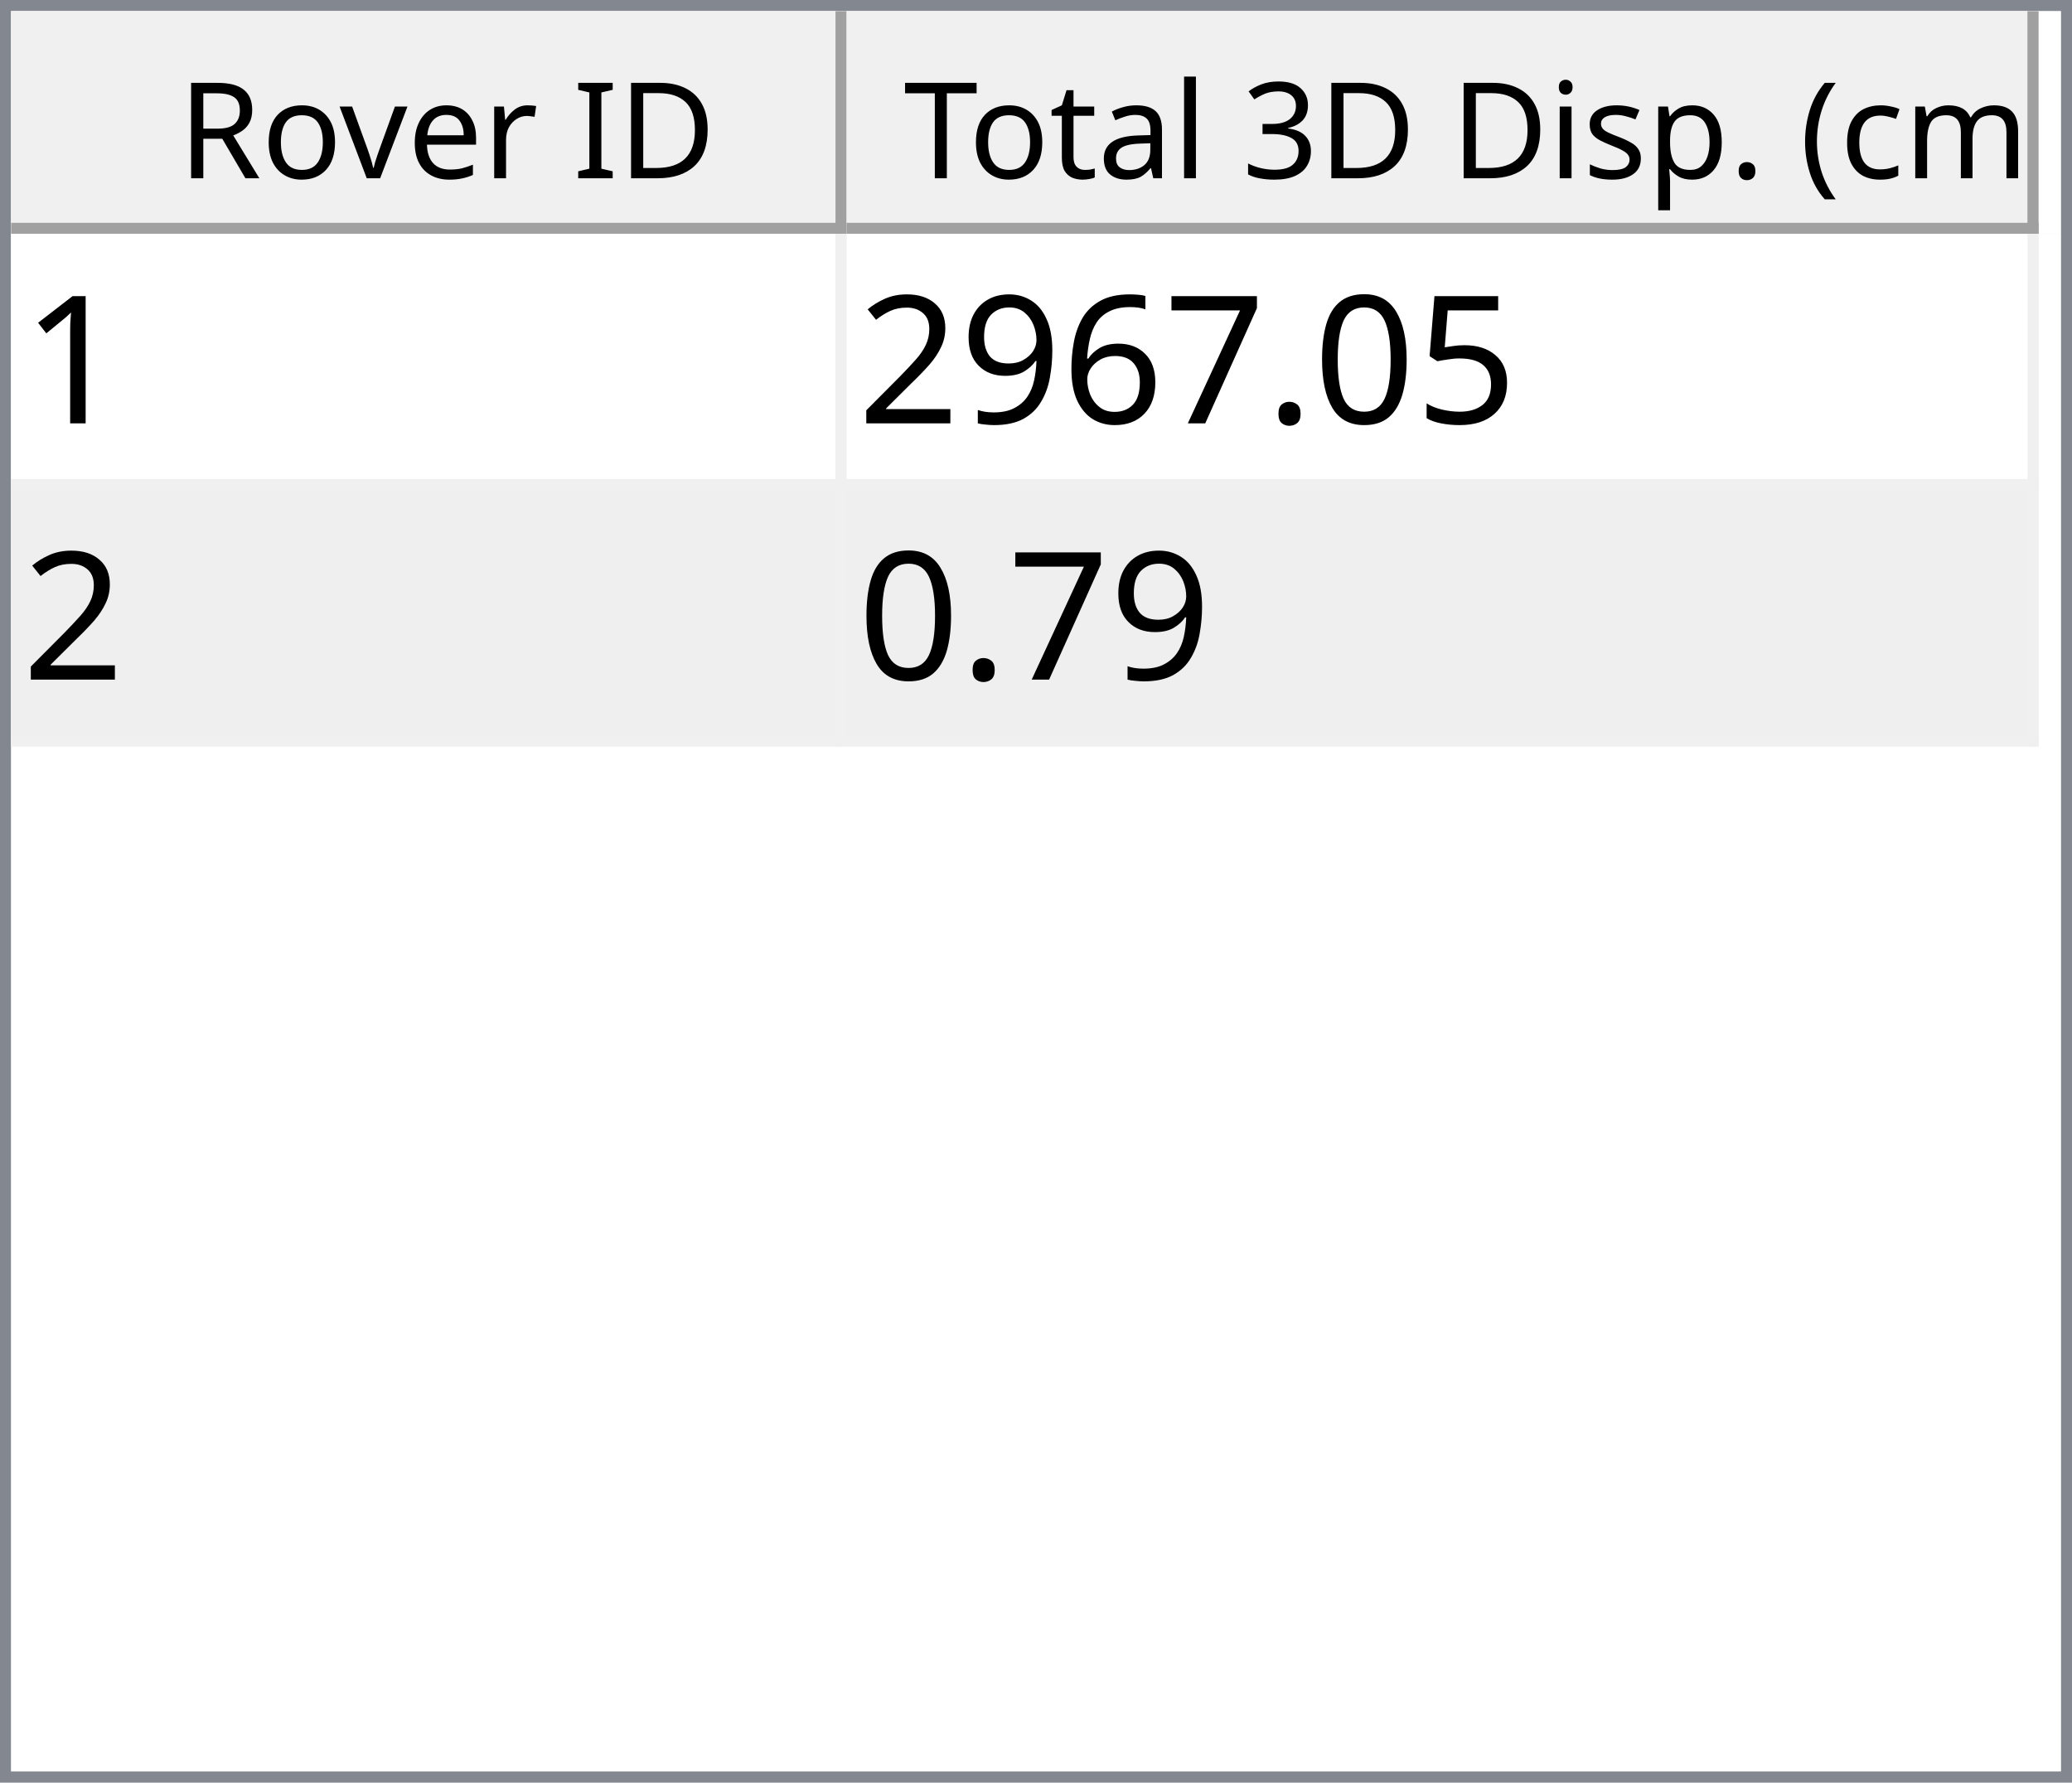
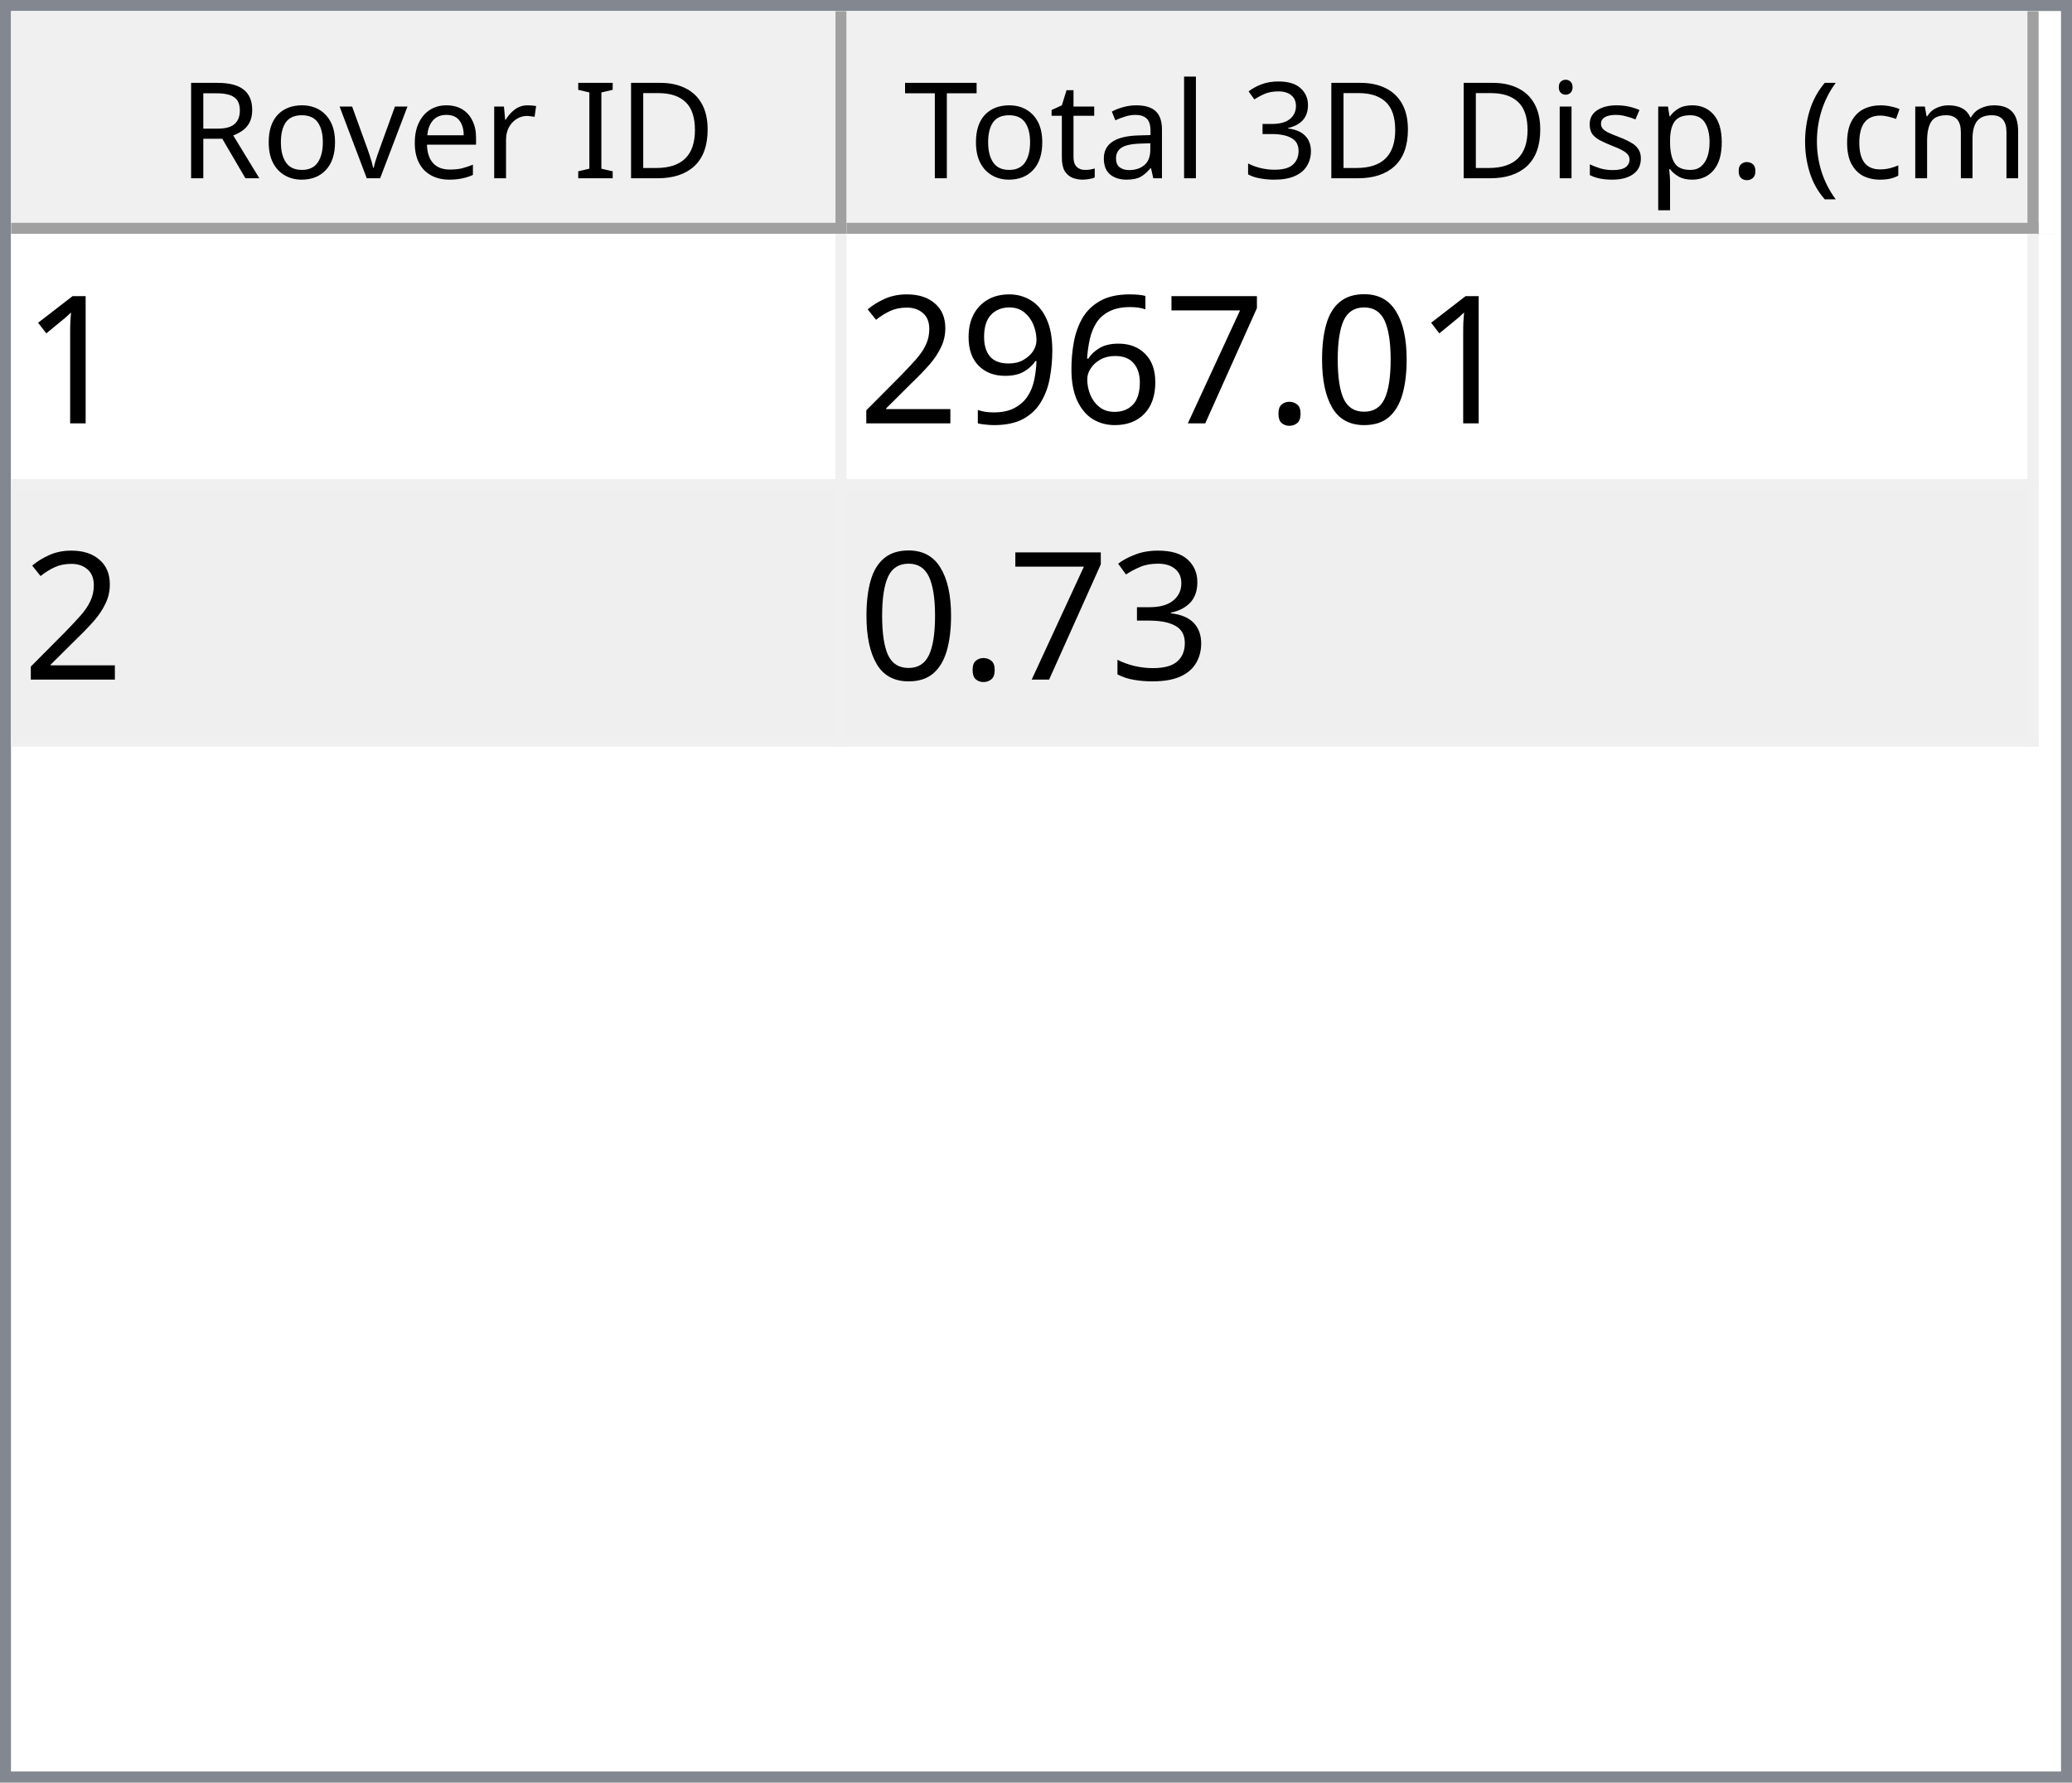
<svg xmlns="http://www.w3.org/2000/svg" style="fill-opacity:1; color-rendering:auto; color-interpolation:auto; text-rendering:auto; stroke:black; stroke-linecap:square; stroke-miterlimit:10; shape-rendering:auto; stroke-opacity:1; fill:black; stroke-dasharray:none; font-weight:normal; stroke-width:1; font-family:'Dialog'; font-style:normal; stroke-linejoin:miter; font-size:12px; stroke-dashoffset:0; image-rendering:auto;" width="186" height="160">
  <defs id="genericDefs" />
  <g>
    <defs id="defs1">
      <clipPath clipPathUnits="userSpaceOnUse" id="clipPath1">
        <path d="M0 0 L186 0 L186 160 L0 160 L0 0 Z" />
      </clipPath>
      <clipPath clipPathUnits="userSpaceOnUse" id="clipPath2">
        <path d="M0 0 L0 160 L186 160 L186 0 Z" />
      </clipPath>
      <clipPath clipPathUnits="userSpaceOnUse" id="clipPath3">
        <path d="M0 0 L0 20 L184 20 L184 0 Z" />
      </clipPath>
      <clipPath clipPathUnits="userSpaceOnUse" id="clipPath4">
        <path d="M0 0 L0 20 L75 20 L75 0 Z" />
      </clipPath>
      <clipPath clipPathUnits="userSpaceOnUse" id="clipPath5">
        <path d="M1 1 L1 19 L74 19 L74 1 Z" />
      </clipPath>
      <clipPath clipPathUnits="userSpaceOnUse" id="clipPath6">
        <path d="M0 0 L0 18 L73 18 L73 0 Z" />
      </clipPath>
      <clipPath clipPathUnits="userSpaceOnUse" id="clipPath7">
        <path d="M-0.5 -0.5 L-0.5 19.5 L74.5 19.5 L74.5 -0.5 Z" />
      </clipPath>
      <clipPath clipPathUnits="userSpaceOnUse" id="clipPath8">
        <path d="M0 0 L0 20 L107 20 L107 0 Z" />
      </clipPath>
      <clipPath clipPathUnits="userSpaceOnUse" id="clipPath9">
        <path d="M1 1 L1 19 L106 19 L106 1 Z" />
      </clipPath>
      <clipPath clipPathUnits="userSpaceOnUse" id="clipPath10">
        <path d="M0 0 L0 18 L105 18 L105 0 Z" />
      </clipPath>
      <clipPath clipPathUnits="userSpaceOnUse" id="clipPath11">
        <path d="M-0.5 -0.5 L-0.5 19.5 L106.5 19.5 L106.5 -0.5 Z" />
      </clipPath>
      <clipPath clipPathUnits="userSpaceOnUse" id="clipPath12">
        <path d="M0 0 L0 138 L184 138 L184 0 Z" />
      </clipPath>
      <clipPath clipPathUnits="userSpaceOnUse" id="clipPath13">
        <path d="M0 0 L0 46 L182 46 L182 0 Z" />
      </clipPath>
      <clipPath clipPathUnits="userSpaceOnUse" id="clipPath14">
        <path d="M-0.5 -0.5 L-0.5 45.5 L181.5 45.5 L181.5 -0.5 Z" />
      </clipPath>
      <clipPath clipPathUnits="userSpaceOnUse" id="clipPath15">
        <path d="M0 0 L0 22 L74 22 L74 0 Z" />
      </clipPath>
      <clipPath clipPathUnits="userSpaceOnUse" id="clipPath16">
        <path d="M0 0 L0 22 L106 22 L106 0 Z" />
      </clipPath>
      <font horiz-adv-x="64.551" id="font1">
        <font-face ascent="107.91" descent="25.098" units-per-em="100" style="font-style:normal; font-family:Segoe UI; font-weight:normal;" />
        <missing-glyph horiz-adv-x="64.551" d="M8.109 0 L8.109 68.266 L56.453 68.266 L56.453 0 L8.109 0 ZM15.328 7.234 L49.219 7.234 L49.219 61.031 L15.328 61.031 L15.328 7.234 Z" />
        <glyph unicode="D" horiz-adv-x="70.117" d="M9.188 0 L9.188 70.016 L28.516 70.016 Q65.531 70.016 65.531 35.891 Q65.531 19.672 55.25 9.836 Q44.969 0 27.734 0 L9.188 0 ZM17.391 62.594 L17.391 7.422 L27.828 7.422 Q41.609 7.422 49.273 14.797 Q56.938 22.172 56.938 35.688 Q56.938 62.594 28.328 62.594 L17.391 62.594 Z" />
        <glyph unicode="I" horiz-adv-x="26.611" d="M17.391 0 L9.188 0 L9.188 70.016 L17.391 70.016 L17.391 0 Z" />
        <glyph unicode=" " horiz-adv-x="27.393" d="" />
        <glyph unicode="r" horiz-adv-x="34.766" d="M34.188 41.891 Q32.078 43.5 28.125 43.5 Q23 43.5 19.555 38.672 Q16.109 33.844 16.109 25.484 L16.109 0 L8.109 0 L8.109 50 L16.109 50 L16.109 39.703 L16.312 39.703 Q18.016 44.969 21.531 47.922 Q25.047 50.875 29.391 50.875 Q32.516 50.875 34.188 50.203 L34.188 41.891 Z" />
        <glyph unicode="e" horiz-adv-x="52.295" d="M48.297 23 L12.984 23 Q13.188 14.656 17.484 10.109 Q21.781 5.562 29.297 5.562 Q37.75 5.562 44.828 11.141 L44.828 3.609 Q38.234 -1.172 27.391 -1.172 Q16.797 -1.172 10.742 5.641 Q4.688 12.453 4.688 24.812 Q4.688 36.469 11.305 43.82 Q17.922 51.172 27.734 51.172 Q37.547 51.172 42.922 44.828 Q48.297 38.484 48.297 27.203 L48.297 23 ZM40.094 29.781 Q40.047 36.719 36.75 40.578 Q33.453 44.438 27.594 44.438 Q21.922 44.438 17.969 40.383 Q14.016 36.328 13.094 29.781 L40.094 29.781 Z" />
        <glyph unicode="v" horiz-adv-x="47.9" d="M47.406 50 L27.484 0 L19.625 0 L0.688 50 L9.469 50 L22.172 13.672 Q23.578 9.672 23.922 6.688 L24.125 6.688 Q24.609 10.453 25.688 13.484 L38.969 50 L47.406 50 Z" />
        <glyph unicode="o" horiz-adv-x="58.594" d="M29 -1.172 Q17.922 -1.172 11.305 5.836 Q4.688 12.844 4.688 24.422 Q4.688 37.016 11.57 44.094 Q18.453 51.172 30.172 51.172 Q41.359 51.172 47.633 44.289 Q53.906 37.406 53.906 25.203 Q53.906 13.234 47.141 6.031 Q40.375 -1.172 29 -1.172 ZM29.594 44.438 Q21.875 44.438 17.383 39.188 Q12.891 33.938 12.891 24.703 Q12.891 15.828 17.43 10.695 Q21.969 5.562 29.594 5.562 Q37.359 5.562 41.531 10.594 Q45.703 15.625 45.703 24.906 Q45.703 34.281 41.531 39.359 Q37.359 44.438 29.594 44.438 Z" />
        <glyph unicode="R" horiz-adv-x="59.814" d="M59.375 0 L49.609 0 L37.891 19.625 Q36.281 22.359 34.766 24.289 Q33.25 26.219 31.664 27.438 Q30.078 28.656 28.25 29.219 Q26.422 29.781 24.125 29.781 L17.391 29.781 L17.391 0 L9.188 0 L9.188 70.016 L30.078 70.016 Q34.672 70.016 38.555 68.867 Q42.438 67.719 45.289 65.375 Q48.141 63.031 49.758 59.547 Q51.375 56.062 51.375 51.375 Q51.375 47.703 50.273 44.656 Q49.172 41.609 47.148 39.211 Q45.125 36.812 42.266 35.133 Q39.406 33.453 35.844 32.516 L35.844 32.328 Q37.594 31.547 38.891 30.547 Q40.188 29.547 41.359 28.18 Q42.531 26.812 43.68 25.078 Q44.828 23.344 46.234 21.047 L59.375 0 ZM17.391 62.594 L17.391 37.203 L28.516 37.203 Q31.594 37.203 34.203 38.133 Q36.812 39.062 38.719 40.797 Q40.625 42.531 41.703 45.047 Q42.781 47.562 42.781 50.688 Q42.781 56.297 39.141 59.445 Q35.5 62.594 28.609 62.594 L17.391 62.594 Z" />
        <glyph unicode=")" horiz-adv-x="30.176" d="M8.297 -15.922 L1.172 -15.922 Q16.406 2.344 16.406 26.812 Q16.406 51.469 1.078 70.016 L8.297 70.016 Q23.531 52.156 23.531 26.703 Q23.531 1.375 8.297 -15.922 Z" />
        <glyph unicode="m" horiz-adv-x="86.133" d="M79.109 0 L71.094 0 L71.094 28.719 Q71.094 37.016 68.531 40.727 Q65.969 44.438 59.906 44.438 Q54.781 44.438 51.195 39.75 Q47.609 35.062 47.609 28.516 L47.609 0 L39.594 0 L39.594 29.688 Q39.594 44.438 28.219 44.438 Q22.953 44.438 19.531 40.016 Q16.109 35.594 16.109 28.516 L16.109 0 L8.109 0 L8.109 50 L16.109 50 L16.109 42.094 L16.312 42.094 Q21.625 51.172 31.844 51.172 Q36.969 51.172 40.773 48.312 Q44.578 45.453 46 40.828 Q51.562 51.172 62.594 51.172 Q79.109 51.172 79.109 30.812 L79.109 0 Z" />
        <glyph unicode="c" horiz-adv-x="46.191" d="M42.188 2.297 Q36.422 -1.172 28.516 -1.172 Q17.828 -1.172 11.258 5.789 Q4.688 12.75 4.688 23.828 Q4.688 36.188 11.766 43.68 Q18.844 51.172 30.672 51.172 Q37.25 51.172 42.281 48.734 L42.281 40.531 Q36.719 44.438 30.375 44.438 Q22.703 44.438 17.797 38.945 Q12.891 33.453 12.891 24.516 Q12.891 15.719 17.508 10.641 Q22.125 5.562 29.891 5.562 Q36.422 5.562 42.188 9.906 L42.188 2.297 Z" />
        <glyph unicode="(" horiz-adv-x="30.176" d="M29.109 -15.922 L21.969 -15.922 Q6.844 1.375 6.844 26.703 Q6.844 52.156 21.969 70.016 L29.203 70.016 Q13.875 51.469 13.875 26.812 Q13.875 2.344 29.109 -15.922 Z" />
        <glyph unicode="." horiz-adv-x="21.68" d="M10.891 -1.078 Q8.641 -1.078 7.055 0.539 Q5.469 2.156 5.469 4.391 Q5.469 6.641 7.055 8.273 Q8.641 9.906 10.891 9.906 Q13.188 9.906 14.797 8.273 Q16.406 6.641 16.406 4.391 Q16.406 2.156 14.797 0.539 Q13.188 -1.078 10.891 -1.078 Z" />
        <glyph unicode="p" horiz-adv-x="58.789" d="M16.312 7.234 L16.109 7.234 L16.109 -23 L8.109 -23 L8.109 50 L16.109 50 L16.109 41.219 L16.312 41.219 Q22.219 51.172 33.594 51.172 Q43.266 51.172 48.688 44.461 Q54.109 37.75 54.109 26.469 Q54.109 13.922 48 6.375 Q41.891 -1.172 31.297 -1.172 Q21.578 -1.172 16.312 7.234 ZM16.109 27.391 L16.109 20.406 Q16.109 14.203 20.141 9.883 Q24.172 5.562 30.375 5.562 Q37.641 5.562 41.773 11.133 Q45.906 16.703 45.906 26.609 Q45.906 34.969 42.047 39.703 Q38.188 44.438 31.594 44.438 Q24.609 44.438 20.359 39.578 Q16.109 34.719 16.109 27.391 Z" />
        <glyph unicode="s" horiz-adv-x="42.432" d="M5.078 1.812 L5.078 10.406 Q11.625 5.562 19.484 5.562 Q30.031 5.562 30.031 12.594 Q30.031 14.594 29.125 15.992 Q28.219 17.391 26.68 18.461 Q25.141 19.531 23.07 20.383 Q21 21.234 18.609 22.172 Q15.281 23.484 12.766 24.828 Q10.25 26.172 8.57 27.859 Q6.891 29.547 6.031 31.695 Q5.172 33.844 5.172 36.719 Q5.172 40.234 6.789 42.945 Q8.406 45.656 11.086 47.484 Q13.766 49.312 17.211 50.242 Q20.656 51.172 24.312 51.172 Q30.812 51.172 35.938 48.922 L35.938 40.828 Q30.422 44.438 23.25 44.438 Q21 44.438 19.195 43.922 Q17.391 43.406 16.094 42.477 Q14.797 41.547 14.086 40.258 Q13.375 38.969 13.375 37.406 Q13.375 35.453 14.086 34.133 Q14.797 32.812 16.164 31.789 Q17.531 30.766 19.484 29.938 Q21.438 29.109 23.922 28.125 Q27.25 26.859 29.883 25.516 Q32.516 24.172 34.375 22.484 Q36.234 20.797 37.234 18.602 Q38.234 16.406 38.234 13.375 Q38.234 9.672 36.602 6.938 Q34.969 4.203 32.234 2.398 Q29.5 0.594 25.93 -0.289 Q22.359 -1.172 18.453 -1.172 Q10.75 -1.172 5.078 1.812 Z" />
        <glyph unicode="i" horiz-adv-x="24.219" d="M12.203 62.703 Q10.062 62.703 8.547 64.164 Q7.031 65.625 7.031 67.875 Q7.031 70.125 8.547 71.609 Q10.062 73.094 12.203 73.094 Q14.406 73.094 15.945 71.609 Q17.484 70.125 17.484 67.875 Q17.484 65.719 15.945 64.211 Q14.406 62.703 12.203 62.703 ZM16.109 0 L8.109 0 L8.109 50 L16.109 50 L16.109 0 Z" />
        <glyph unicode="3" horiz-adv-x="53.906" d="M46.531 19.828 Q46.531 15.094 44.75 11.211 Q42.969 7.328 39.719 4.57 Q36.469 1.812 31.93 0.297 Q27.391 -1.219 21.922 -1.219 Q11.922 -1.219 6 2.594 L6 11.188 Q13.094 5.609 22.219 5.609 Q25.875 5.609 28.828 6.539 Q31.781 7.469 33.906 9.227 Q36.031 10.984 37.18 13.477 Q38.328 15.969 38.328 19.094 Q38.328 32.812 18.797 32.812 L12.984 32.812 L12.984 39.594 L18.5 39.594 Q35.797 39.594 35.797 52.484 Q35.797 64.406 22.609 64.406 Q15.188 64.406 8.688 59.422 L8.688 67.188 Q15.375 71.188 24.609 71.188 Q29 71.188 32.57 69.969 Q36.141 68.75 38.68 66.555 Q41.219 64.359 42.609 61.281 Q44 58.203 44 54.5 Q44 40.672 30.031 36.719 L30.031 36.531 Q33.594 36.141 36.625 34.797 Q39.656 33.453 41.852 31.305 Q44.047 29.156 45.289 26.25 Q46.531 23.344 46.531 19.828 Z" />
        <glyph unicode="l" horiz-adv-x="24.219" d="M16.109 0 L8.109 0 L8.109 74.031 L16.109 74.031 L16.109 0 Z" />
        <glyph unicode="a" horiz-adv-x="50.879" d="M43.891 0 L35.891 0 L35.891 7.812 L35.688 7.812 Q30.469 -1.172 20.312 -1.172 Q12.844 -1.172 8.617 2.781 Q4.391 6.734 4.391 13.281 Q4.391 27.297 20.906 29.594 L35.891 31.688 Q35.891 44.438 25.594 44.438 Q16.547 44.438 9.281 38.281 L9.281 46.484 Q16.656 51.172 26.266 51.172 Q43.891 51.172 43.891 32.516 L43.891 0 ZM35.891 25.297 L23.828 23.641 Q18.266 22.859 15.43 20.875 Q12.594 18.891 12.594 13.875 Q12.594 10.203 15.211 7.883 Q17.828 5.562 22.172 5.562 Q28.125 5.562 32.008 9.742 Q35.891 13.922 35.891 20.312 L35.891 25.297 Z" />
        <glyph unicode="t" horiz-adv-x="33.887" d="M31.297 0.484 Q28.469 -1.078 23.828 -1.078 Q10.688 -1.078 10.688 13.578 L10.688 43.172 L2.094 43.172 L2.094 50 L10.688 50 L10.688 62.203 L18.703 64.797 L18.703 50 L31.297 50 L31.297 43.172 L18.703 43.172 L18.703 14.984 Q18.703 9.969 20.414 7.82 Q22.125 5.672 26.078 5.672 Q29.109 5.672 31.297 7.328 L31.297 0.484 Z" />
        <glyph unicode="T" horiz-adv-x="52.393" d="M50.594 62.594 L30.375 62.594 L30.375 0 L22.172 0 L22.172 62.594 L2 62.594 L2 70.016 L50.594 70.016 L50.594 62.594 Z" />
      </font>
      <font horiz-adv-x="75.0" id="font2">
        <font-face ascent="100.537" descent="21.973" units-per-em="100" style="font-style:normal; font-family:sans-serif; font-weight:normal;" />
        <missing-glyph horiz-adv-x="75.0" d="M12.5 0 L12.5 62.5 L62.5 62.5 L62.5 0 L12.5 0 ZM14.062 1.562 L60.938 1.562 L60.938 60.938 L14.062 60.938 L14.062 1.562 Z" />
        <glyph unicode="1" horiz-adv-x="55.615" d="M37.25 0 L28.469 0 L28.469 56 Q25.297 52.984 20.141 49.953 Q14.984 46.922 10.891 45.406 L10.891 53.906 Q18.266 57.375 23.781 62.305 Q29.297 67.234 31.594 71.875 L37.25 71.875 L37.25 0 Z" />
-         <glyph unicode="5" horiz-adv-x="55.615" d="M4.156 18.75 L13.375 19.531 Q14.406 12.797 18.141 9.398 Q21.875 6 27.156 6 Q33.5 6 37.891 10.789 Q42.281 15.578 42.281 23.484 Q42.281 31 38.062 35.352 Q33.844 39.703 27 39.703 Q22.75 39.703 19.336 37.773 Q15.922 35.844 13.969 32.766 L5.719 33.844 L12.641 70.609 L48.25 70.609 L48.25 62.203 L19.672 62.203 L15.828 42.969 Q22.266 47.469 29.344 47.469 Q38.719 47.469 45.164 40.969 Q51.609 34.469 51.609 24.266 Q51.609 14.547 45.953 7.469 Q39.062 -1.219 27.156 -1.219 Q17.391 -1.219 11.211 4.25 Q5.031 9.719 4.156 18.75 Z" />
        <glyph unicode="0" horiz-adv-x="55.615" d="M4.156 35.297 Q4.156 48 6.766 55.742 Q9.375 63.484 14.523 67.68 Q19.672 71.875 27.484 71.875 Q33.25 71.875 37.594 69.555 Q41.938 67.234 44.773 62.867 Q47.609 58.5 49.219 52.227 Q50.828 45.953 50.828 35.297 Q50.828 22.703 48.242 14.969 Q45.656 7.234 40.508 3.008 Q35.359 -1.219 27.484 -1.219 Q17.141 -1.219 11.234 6.203 Q4.156 15.141 4.156 35.297 ZM13.188 35.297 Q13.188 17.672 17.312 11.836 Q21.438 6 27.484 6 Q33.547 6 37.672 11.859 Q41.797 17.719 41.797 35.297 Q41.797 52.984 37.672 58.789 Q33.547 64.594 27.391 64.594 Q21.344 64.594 17.719 59.469 Q13.188 52.938 13.188 35.297 Z" />
        <glyph unicode="." horiz-adv-x="27.783" d="M9.078 0 L9.078 10.016 L19.094 10.016 L19.094 0 L9.078 0 Z" />
        <glyph unicode="7" horiz-adv-x="55.615" d="M4.734 62.203 L4.734 70.656 L51.078 70.656 L51.078 63.812 Q44.234 56.547 37.523 44.484 Q30.812 32.422 27.156 19.672 Q24.516 10.688 23.781 0 L14.75 0 Q14.891 8.453 18.062 20.414 Q21.234 32.375 27.172 43.484 Q33.109 54.594 39.797 62.203 L4.734 62.203 Z" />
        <glyph unicode="6" horiz-adv-x="55.615" d="M49.75 54.047 L41.016 53.375 Q39.844 58.547 37.703 60.891 Q34.125 64.656 28.906 64.656 Q24.703 64.656 21.531 62.312 Q17.391 59.281 14.992 53.469 Q12.594 47.656 12.5 36.922 Q15.672 41.75 20.266 44.094 Q24.859 46.438 29.891 46.438 Q38.672 46.438 44.852 39.969 Q51.031 33.5 51.031 23.25 Q51.031 16.5 48.125 10.719 Q45.219 4.938 40.141 1.859 Q35.062 -1.219 28.609 -1.219 Q17.625 -1.219 10.695 6.859 Q3.766 14.938 3.766 33.5 Q3.766 54.25 11.422 63.672 Q18.109 71.875 29.438 71.875 Q37.891 71.875 43.289 67.141 Q48.688 62.406 49.75 54.047 ZM13.875 23.188 Q13.875 18.656 15.797 14.508 Q17.719 10.359 21.188 8.18 Q24.656 6 28.469 6 Q34.031 6 38.039 10.492 Q42.047 14.984 42.047 22.703 Q42.047 30.125 38.086 34.398 Q34.125 38.672 28.125 38.672 Q22.172 38.672 18.023 34.398 Q13.875 30.125 13.875 23.188 Z" />
        <glyph unicode="9" horiz-adv-x="55.615" d="M5.469 16.547 L13.922 17.328 Q14.984 11.375 18.016 8.688 Q21.047 6 25.781 6 Q29.828 6 32.883 7.859 Q35.938 9.719 37.891 12.82 Q39.844 15.922 41.164 21.195 Q42.484 26.469 42.484 31.938 Q42.484 32.516 42.438 33.688 Q39.797 29.5 35.234 26.883 Q30.672 24.266 25.344 24.266 Q16.453 24.266 10.305 30.711 Q4.156 37.156 4.156 47.703 Q4.156 58.594 10.578 65.234 Q17 71.875 26.656 71.875 Q33.641 71.875 39.43 68.117 Q45.219 64.359 48.219 57.398 Q51.219 50.438 51.219 37.25 Q51.219 23.531 48.242 15.406 Q45.266 7.281 39.383 3.031 Q33.5 -1.219 25.594 -1.219 Q17.188 -1.219 11.867 3.445 Q6.547 8.109 5.469 16.547 ZM41.453 48.141 Q41.453 55.719 37.43 60.156 Q33.406 64.594 27.734 64.594 Q21.875 64.594 17.531 59.812 Q13.188 55.031 13.188 47.406 Q13.188 40.578 17.312 36.305 Q21.438 32.031 27.484 32.031 Q33.594 32.031 37.523 36.305 Q41.453 40.578 41.453 48.141 Z" />
        <glyph unicode="2" horiz-adv-x="55.615" d="M50.344 8.453 L50.344 0 L3.031 0 Q2.938 3.172 4.047 6.109 Q5.859 10.938 9.836 15.625 Q13.812 20.312 21.344 26.469 Q33.016 36.031 37.117 41.625 Q41.219 47.219 41.219 52.203 Q41.219 57.422 37.477 61.008 Q33.734 64.594 27.734 64.594 Q21.391 64.594 17.578 60.789 Q13.766 56.984 13.719 50.25 L4.688 51.172 Q5.609 61.281 11.664 66.578 Q17.719 71.875 27.938 71.875 Q38.234 71.875 44.242 66.164 Q50.25 60.453 50.25 52 Q50.25 47.703 48.492 43.555 Q46.734 39.406 42.656 34.812 Q38.578 30.219 29.109 22.219 Q21.188 15.578 18.945 13.211 Q16.703 10.844 15.234 8.453 L50.344 8.453 Z" />
+         <glyph unicode="3" horiz-adv-x="55.615" d="M4.203 18.891 L12.984 20.062 Q14.5 12.594 18.141 9.297 Q21.781 6 27 6 Q33.203 6 37.477 10.297 Q41.75 14.594 41.75 20.953 Q41.75 27 37.797 30.93 Q33.844 34.859 27.734 34.859 Q25.25 34.859 21.531 33.891 L22.516 41.609 Q23.391 41.5 23.922 41.5 Q29.547 41.5 34.039 44.43 Q38.531 47.359 38.531 53.469 Q38.531 58.297 35.258 61.477 Q31.984 64.656 26.812 64.656 Q21.688 64.656 18.266 61.43 Q14.844 58.203 13.875 51.766 L5.078 53.328 Q6.688 62.156 12.398 67.016 Q18.109 71.875 26.609 71.875 Q32.469 71.875 37.398 69.359 Q42.328 66.844 44.945 62.5 Q47.562 58.156 47.562 53.266 Q47.562 48.641 45.07 44.828 Q42.578 41.016 37.703 38.766 Q44.047 37.312 47.562 32.695 Q51.078 28.078 51.078 21.141 Q51.078 11.766 44.242 5.25 Q37.406 -1.266 26.953 -1.266 Q17.531 -1.266 11.305 4.352 Q5.078 9.969 4.203 18.891 Z" />
      </font>
    </defs>
    <g style="fill:white; stroke:white;">
      <rect x="0" y="0" width="186" style="clip-path:url(#clipPath1); stroke:none;" height="160" />
    </g>
    <g style="fill:white; text-rendering:optimizeSpeed; color-rendering:optimizeSpeed; image-rendering:optimizeSpeed; shape-rendering:crispEdges; stroke:white; color-interpolation:sRGB;">
      <rect x="0" width="186" height="160" y="0" style="stroke:none;" />
      <path style="stroke:none;" d="M0 160 L186 160 L186 0 L0 0 Z" />
    </g>
    <g style="fill:rgb(240,240,240); font-family:'Segoe UI'; stroke:rgb(240,240,240);">
      <rect x="0" y="0" width="186" style="clip-path:url(#clipPath2); stroke:none;" height="160" />
    </g>
    <g style="fill:rgb(130,135,144); font-family:'Segoe UI'; stroke:rgb(130,135,144);">
      <path d="M0 0 L186 0 L186 160 L0 160 L0 0 ZM1 1 L185 1 L185 159 L1 159 L1 1 Z" style="fill-rule:evenodd; clip-path:url(#clipPath2); stroke:none;" />
    </g>
    <g style="fill:white; font-family:'Segoe UI'; stroke:white;" transform="translate(1,1)">
      <rect x="0" y="0" width="184" style="clip-path:url(#clipPath3); stroke:none;" height="20" />
    </g>
    <g style="fill:rgb(240,240,240); font-family:'Segoe UI'; stroke:rgb(240,240,240);" transform="translate(1,1)">
      <rect x="0" y="0" width="75" style="clip-path:url(#clipPath4); stroke:none;" height="20" />
    </g>
    <g style="font-family:'Segoe UI';" transform="translate(2,2)">
      <text x="14" xml:space="preserve" y="14" style="clip-path:url(#clipPath6); stroke:none;">Rover ID</text>
    </g>
    <g style="fill:rgb(160,160,160); font-family:'Segoe UI'; stroke:rgb(160,160,160); stroke-linejoin:bevel;" transform="translate(1.5,1.5)">
      <line x1="74" x2="74" y1="0" style="fill:none; clip-path:url(#clipPath7);" y2="19" />
    </g>
    <g style="fill:rgb(160,160,160); font-family:'Segoe UI'; stroke:rgb(160,160,160); stroke-linejoin:bevel;" transform="matrix(1,0,0,1,1,1) translate(0.5,0.5)">
      <line x1="0" x2="74" y1="19" style="fill:none; clip-path:url(#clipPath7);" y2="19" />
    </g>
    <g style="fill:rgb(240,240,240); font-family:'Segoe UI'; stroke:rgb(240,240,240);" transform="translate(76,1)">
      <rect x="0" y="0" width="107" style="clip-path:url(#clipPath8); stroke:none;" height="20" />
    </g>
    <g style="font-family:'Segoe UI';" transform="translate(77,2)">
      <text x="1" xml:space="preserve" y="14" style="clip-path:url(#clipPath10); stroke:none;"> Total 3D Disp. (cm)</text>
    </g>
    <g style="fill:rgb(160,160,160); font-family:'Segoe UI'; stroke:rgb(160,160,160); stroke-linejoin:bevel;" transform="translate(76.5,1.5)">
      <line x1="106" x2="106" y1="0" style="fill:none; clip-path:url(#clipPath11);" y2="19" />
    </g>
    <g style="fill:rgb(160,160,160); font-family:'Segoe UI'; stroke:rgb(160,160,160); stroke-linejoin:bevel;" transform="matrix(1,0,0,1,76,1) translate(0.5,0.5)">
      <line x1="0" x2="106" y1="19" style="fill:none; clip-path:url(#clipPath11);" y2="19" />
    </g>
    <g style="fill:white; font-family:'Segoe UI'; stroke:white;" transform="translate(1,21)">
      <rect x="0" y="0" width="184" style="clip-path:url(#clipPath12); stroke:none;" height="138" />
    </g>
    <g style="fill:rgb(240,240,240); font-size:16px; font-family:sans-serif; stroke:rgb(240,240,240);" transform="translate(1,21)">
      <rect x="0" y="0" width="182" style="clip-path:url(#clipPath13); stroke:none;" height="46" />
      <line transform="translate(0.5,0.5)" x1="0" x2="181" y1="22" style="clip-path:url(#clipPath14); fill:none; stroke-linejoin:bevel;" y2="22" />
    </g>
    <g transform="matrix(1,0,0,1,1,21) translate(0.5,0.5)" style="fill:rgb(240,240,240); font-size:16px; font-family:sans-serif; stroke:rgb(240,240,240); stroke-linejoin:bevel;">
      <line x1="0" x2="181" y1="45" style="fill:none; clip-path:url(#clipPath14);" y2="45" />
    </g>
    <g transform="matrix(1,0,0,1,1,21) translate(0.5,0.5)" style="fill:rgb(240,240,240); font-size:16px; font-family:sans-serif; stroke:rgb(240,240,240); stroke-linejoin:bevel;">
      <line x1="74" x2="74" y1="0" style="fill:none; clip-path:url(#clipPath14);" y2="45" />
    </g>
    <g transform="matrix(1,0,0,1,1,21) translate(0.5,0.5)" style="fill:rgb(240,240,240); font-size:16px; font-family:sans-serif; stroke:rgb(240,240,240); stroke-linejoin:bevel;">
      <line x1="181" x2="181" y1="0" style="fill:none; clip-path:url(#clipPath14);" y2="45" />
    </g>
    <g style="fill:white; font-size:16px; font-family:sans-serif; stroke:white;" transform="matrix(1,0,0,1,1,21)">
      <rect x="0" y="0" width="74" style="clip-path:url(#clipPath15); stroke:none;" height="22" />
      <text x="1" y="17" style="fill:black; clip-path:url(#clipPath15); stroke:none;" xml:space="preserve">1</text>
    </g>
    <g style="fill:white; font-size:16px; font-family:sans-serif; stroke:white;" transform="matrix(1,0,0,1,1,21) translate(75,0)">
      <rect x="0" y="0" width="106" style="clip-path:url(#clipPath16); stroke:none;" height="22" />
-       <text x="1" y="17" style="fill:black; clip-path:url(#clipPath16); stroke:none;" xml:space="preserve">2967.05</text>
+       <text x="1" y="17" style="fill:black; clip-path:url(#clipPath16); stroke:none;" xml:space="preserve">2967.01</text>
    </g>
    <g style="fill:rgb(239,239,239); font-size:16px; font-family:sans-serif; stroke:rgb(239,239,239);" transform="matrix(1,0,0,1,1,21) translate(0,23)">
      <rect x="0" y="0" width="74" style="clip-path:url(#clipPath15); stroke:none;" height="22" />
      <text x="1" y="17" style="fill:black; clip-path:url(#clipPath15); stroke:none;" xml:space="preserve">2</text>
    </g>
    <g style="fill:rgb(239,239,239); font-size:16px; font-family:sans-serif; stroke:rgb(239,239,239);" transform="matrix(1,0,0,1,1,21) translate(75,23)">
      <rect x="0" y="0" width="106" style="clip-path:url(#clipPath16); stroke:none;" height="22" />
-       <text x="1" y="17" style="fill:black; clip-path:url(#clipPath16); stroke:none;" xml:space="preserve">0.79</text>
+       <text x="1" y="17" style="fill:black; clip-path:url(#clipPath16); stroke:none;" xml:space="preserve">0.73</text>
    </g>
  </g>
</svg>
